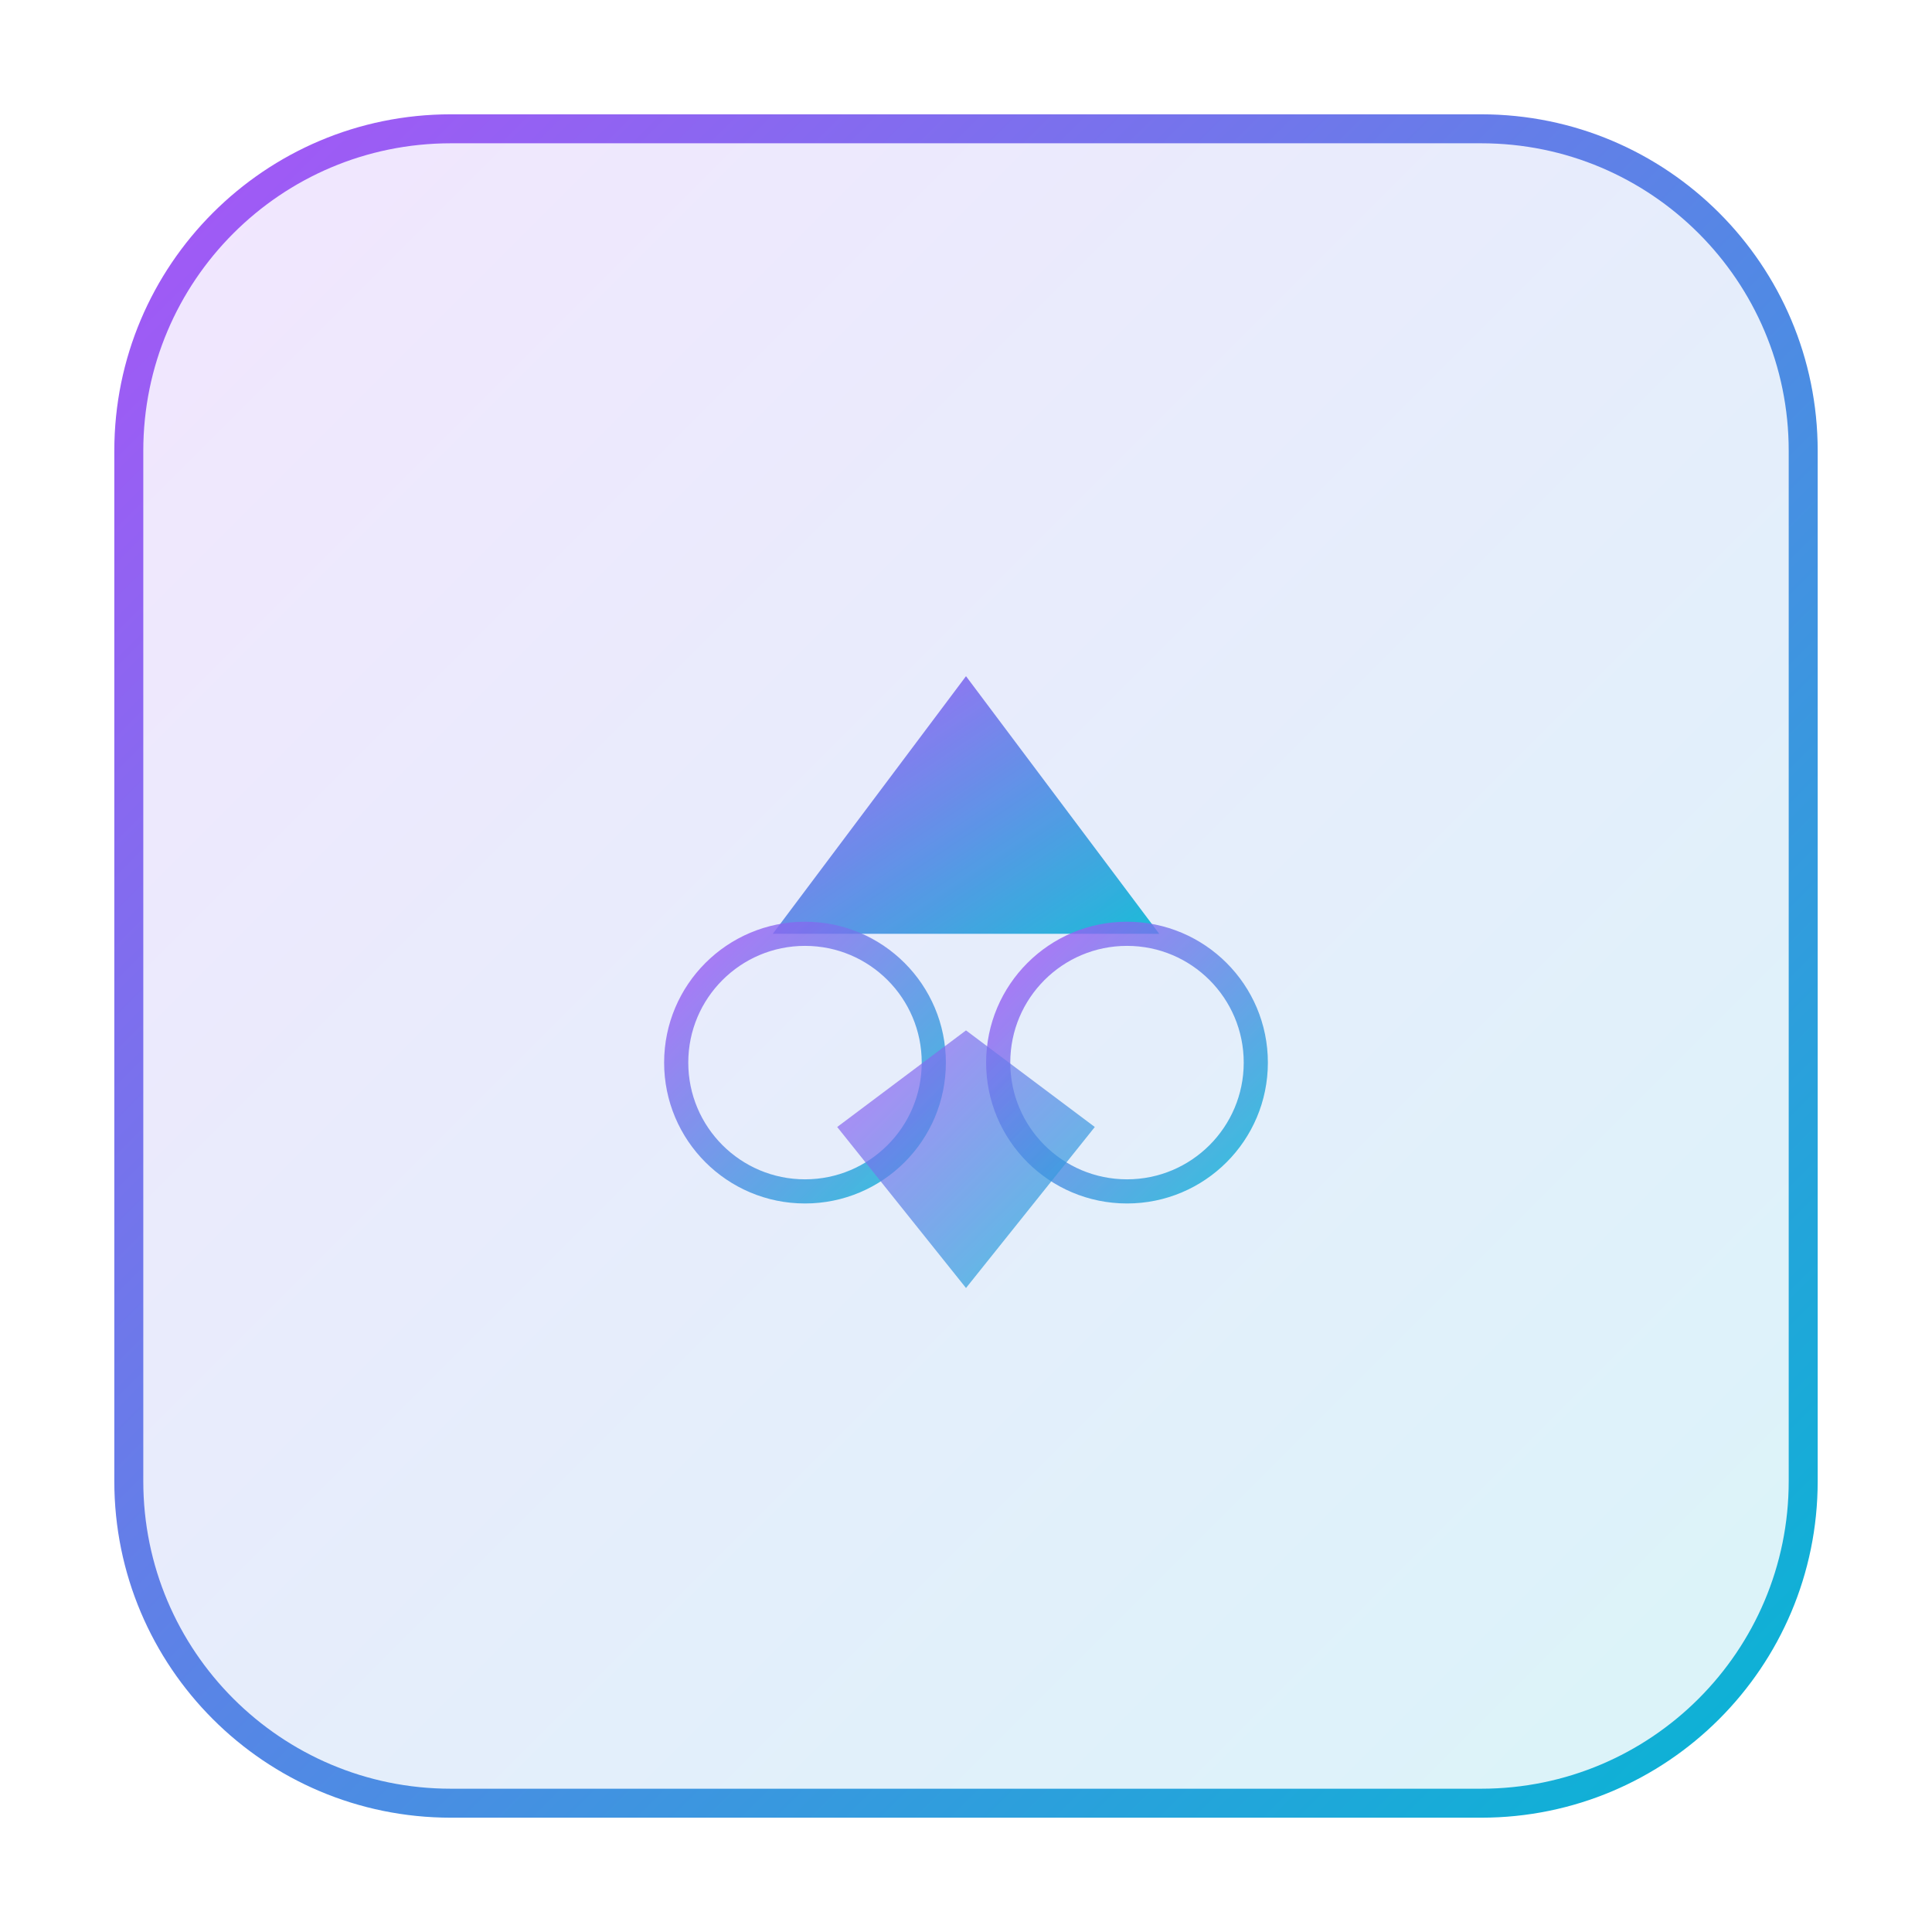
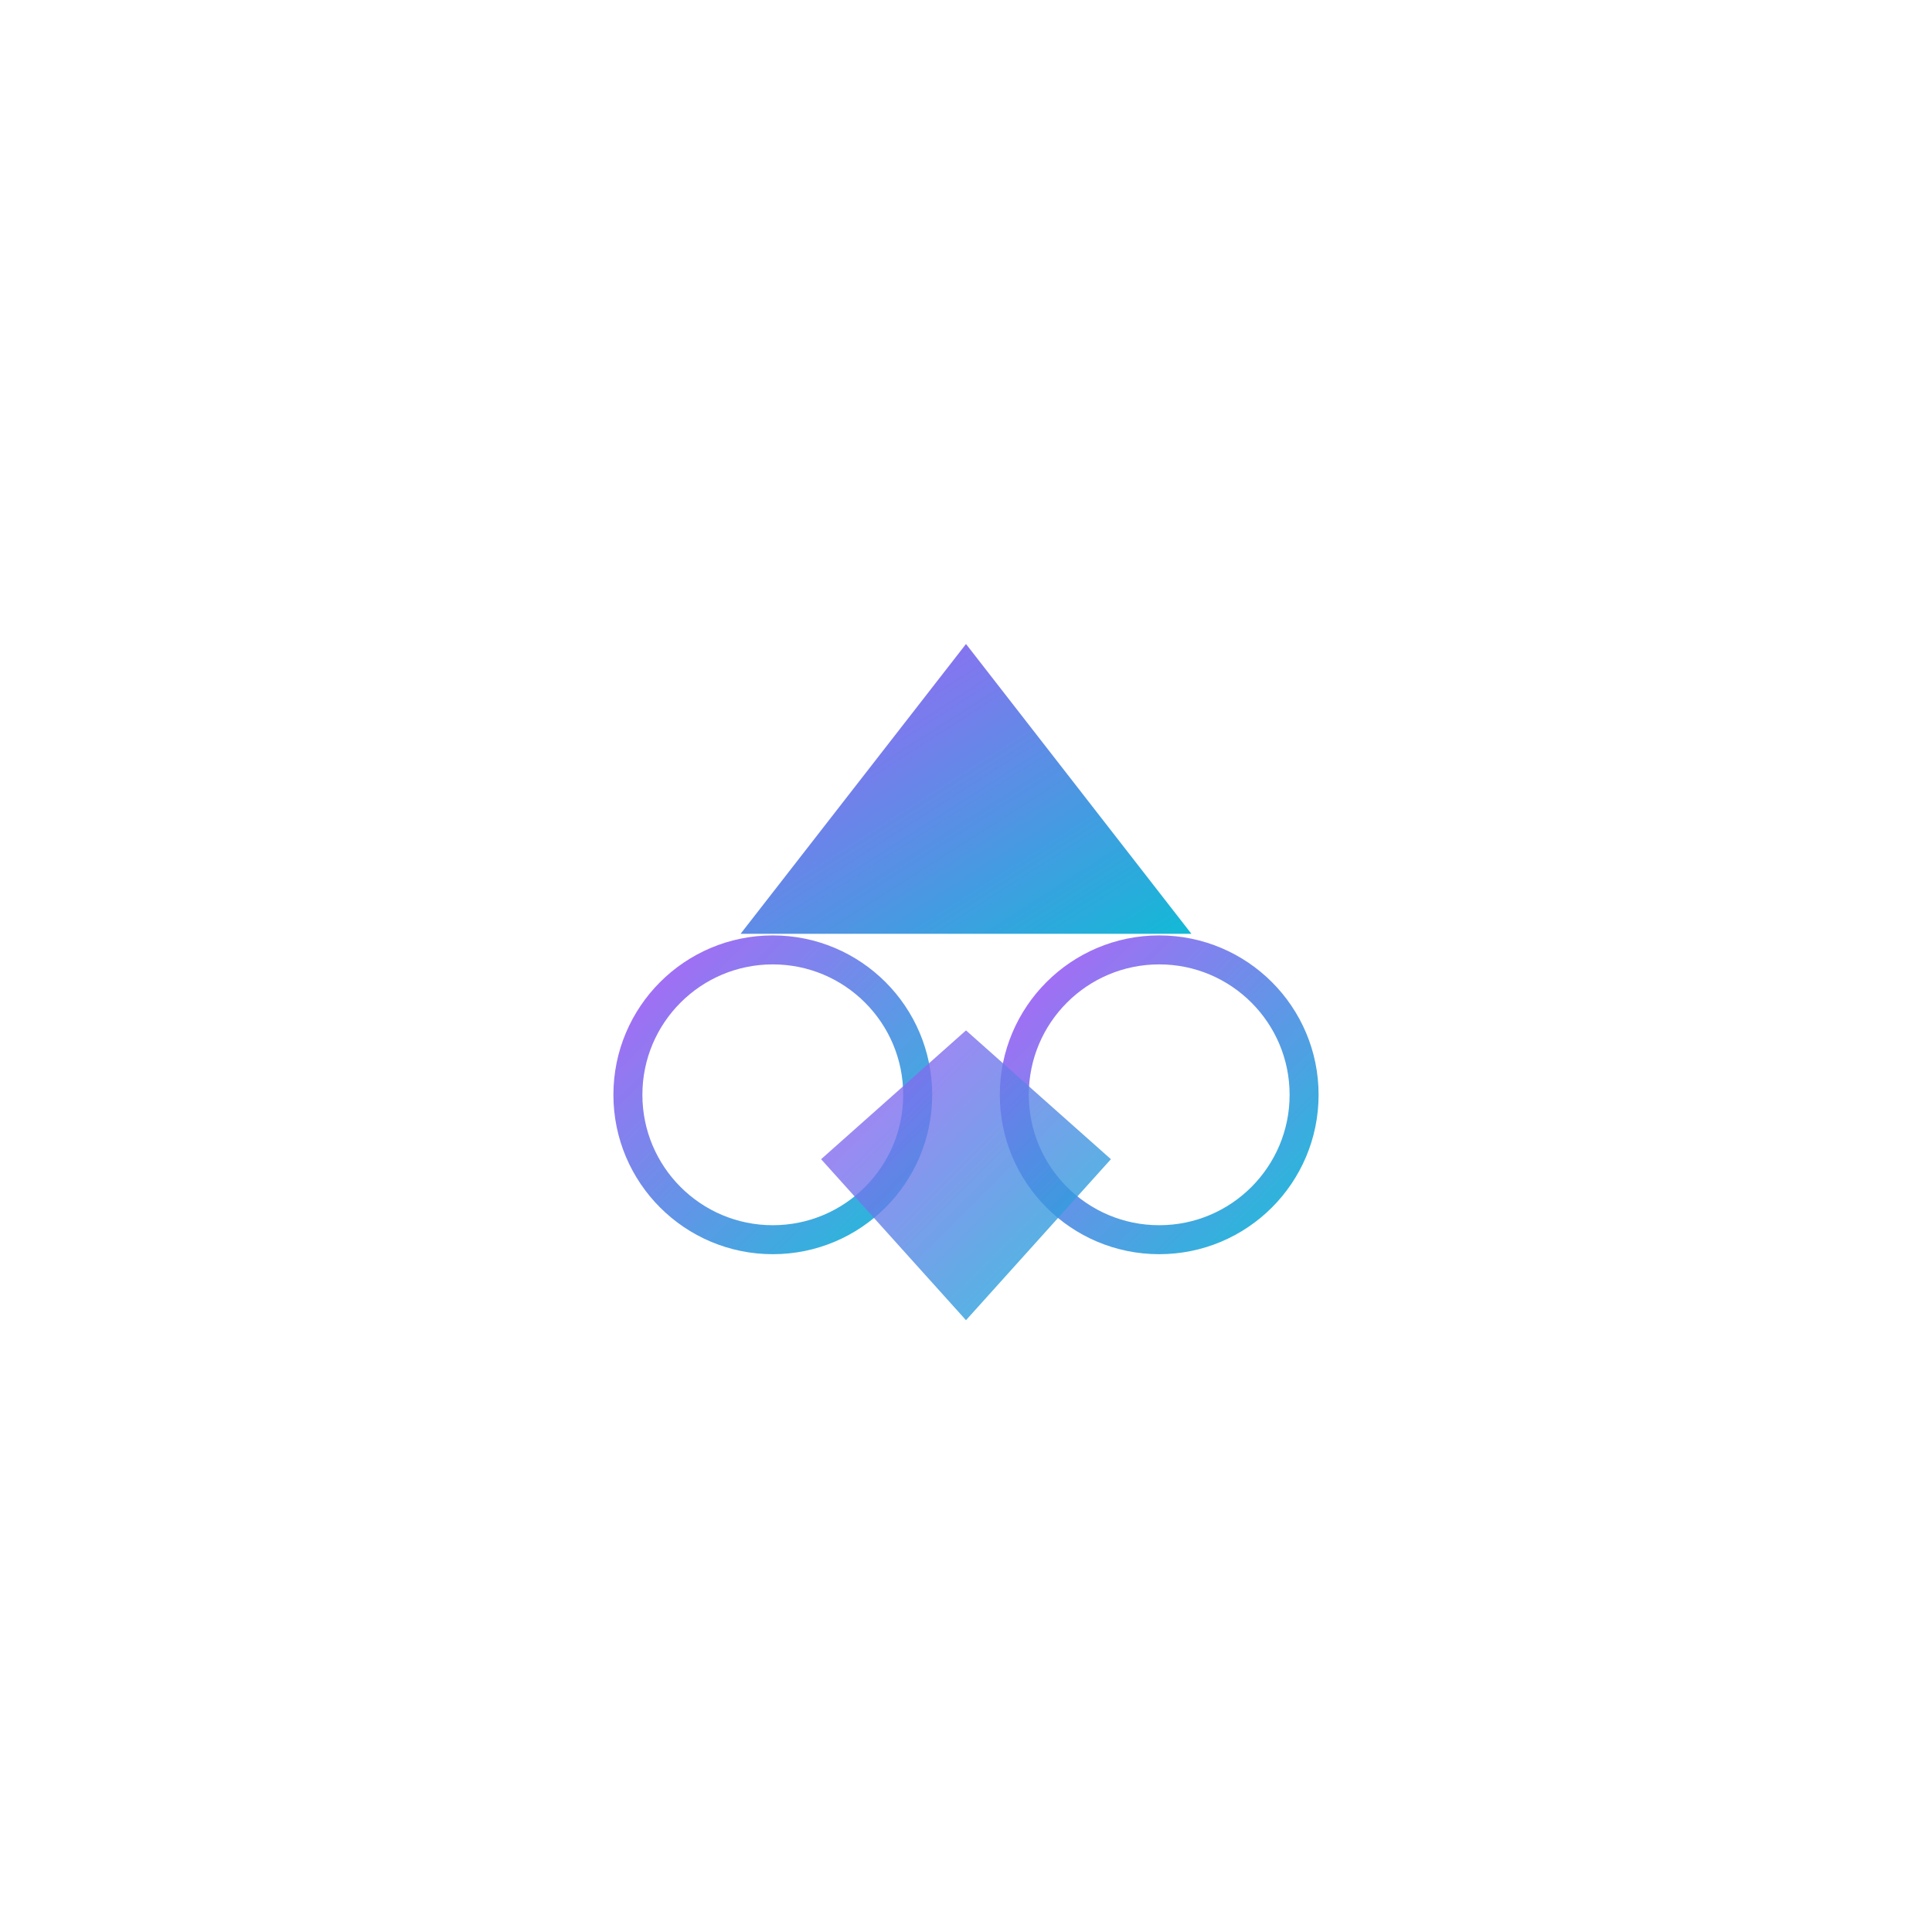
<svg xmlns="http://www.w3.org/2000/svg" viewBox="0 0 120 120">
  <defs>
-     <linearGradient id="geometricGradient" x1="0%" y1="0%" x2="100%" y2="100%">
+     <linearGradient id="iconGradient" x1="0%" y1="0%" x2="100%" y2="100%">
      <stop offset="0%" style="stop-color:#A855F7;stop-opacity:1" />
      <stop offset="100%" style="stop-color:#06B6D4;stop-opacity:1" />
    </linearGradient>
-     <linearGradient id="bgGeometric" x1="0%" y1="0%" x2="100%" y2="100%">
-       <stop offset="0%" style="stop-color:#A855F7;stop-opacity:0.15" />
-       <stop offset="100%" style="stop-color:#06B6D4;stop-opacity:0.15" />
-     </linearGradient>
  </defs>
-   <rect x="8" y="8" width="104" height="104" rx="20" fill="url(#bgGeometric)" stroke="url(#geometricGradient)" stroke-width="1.8" />
  <g transform="translate(60, 60)">
-     <polygon points="0,-18 -12,-2 12,-2" fill="url(#geometricGradient)" opacity="0.9" />
-     <circle cx="-10" cy="6" r="8" fill="none" stroke="url(#geometricGradient)" stroke-width="1.5" opacity="0.8" />
-     <circle cx="10" cy="6" r="8" fill="none" stroke="url(#geometricGradient)" stroke-width="1.5" opacity="0.8" />
-     <polygon points="0,20 -8,10 0,4 8,10" fill="url(#geometricGradient)" opacity="0.7" />
-     <line x1="0" y1="-18" x2="0" y2="20" stroke="url(#geometricGradient)" stroke-width="1" opacity="0.5" stroke-dasharray="3,2" />
-     <line x1="-10" y1="-6" x2="-10" y2="16" stroke="url(#geometricGradient)" stroke-width="0.8" opacity="0.4" />
-     <line x1="10" y1="-6" x2="10" y2="16" stroke="url(#geometricGradient)" stroke-width="0.8" opacity="0.4" />
+     <polygon points="0,-20 -14,-2 14,-2" fill="url(#iconGradient)" opacity="0.95" />
+     <circle cx="-12" cy="8" r="9" fill="none" stroke="url(#iconGradient)" stroke-width="1.8" opacity="0.9" />
+     <circle cx="12" cy="8" r="9" fill="none" stroke="url(#iconGradient)" stroke-width="1.8" opacity="0.9" />
+     <polygon points="0,22 -9,12 0,4 9,12" fill="url(#iconGradient)" opacity="0.8" />
+     <line x1="0" y1="-20" x2="0" y2="22" stroke="url(#iconGradient)" stroke-width="1.2" opacity="0.6" />
  </g>
</svg>
